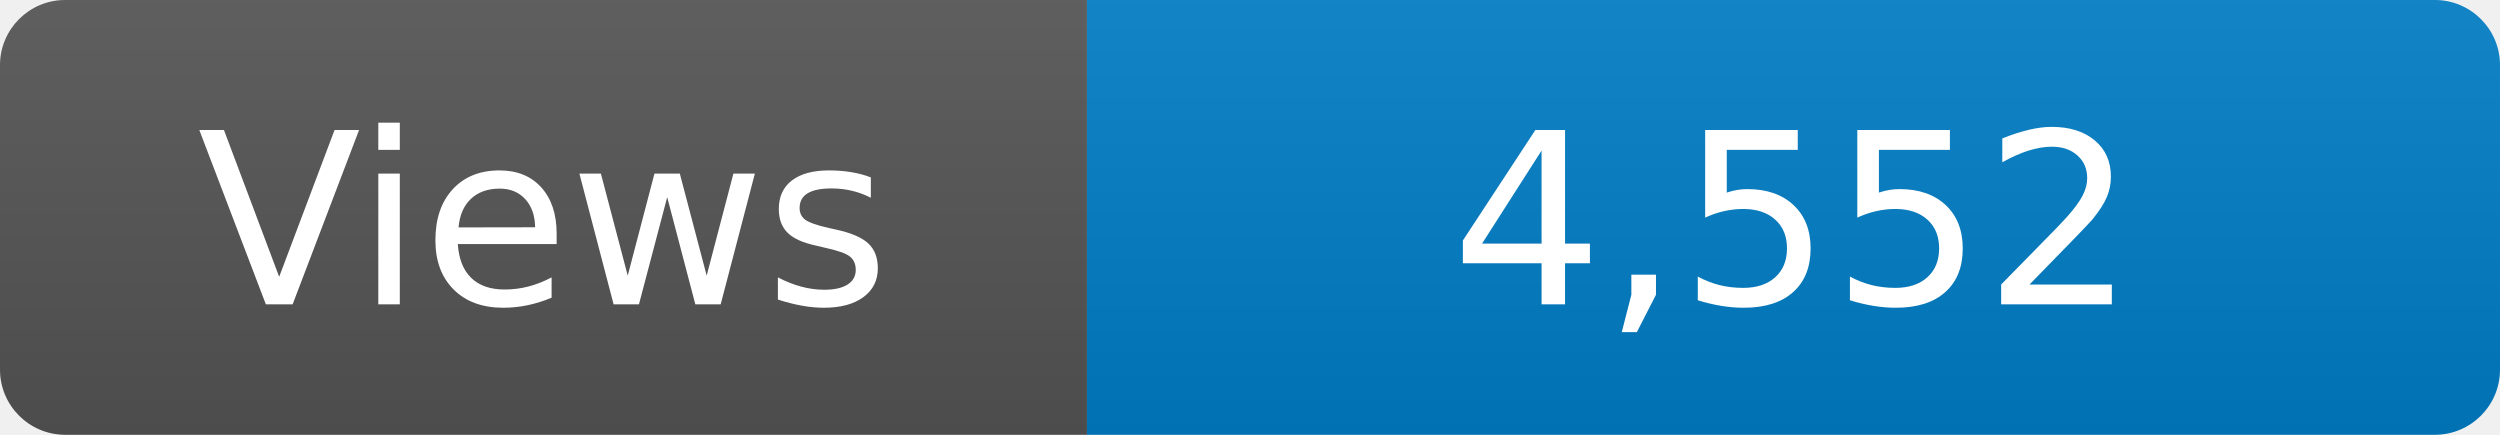
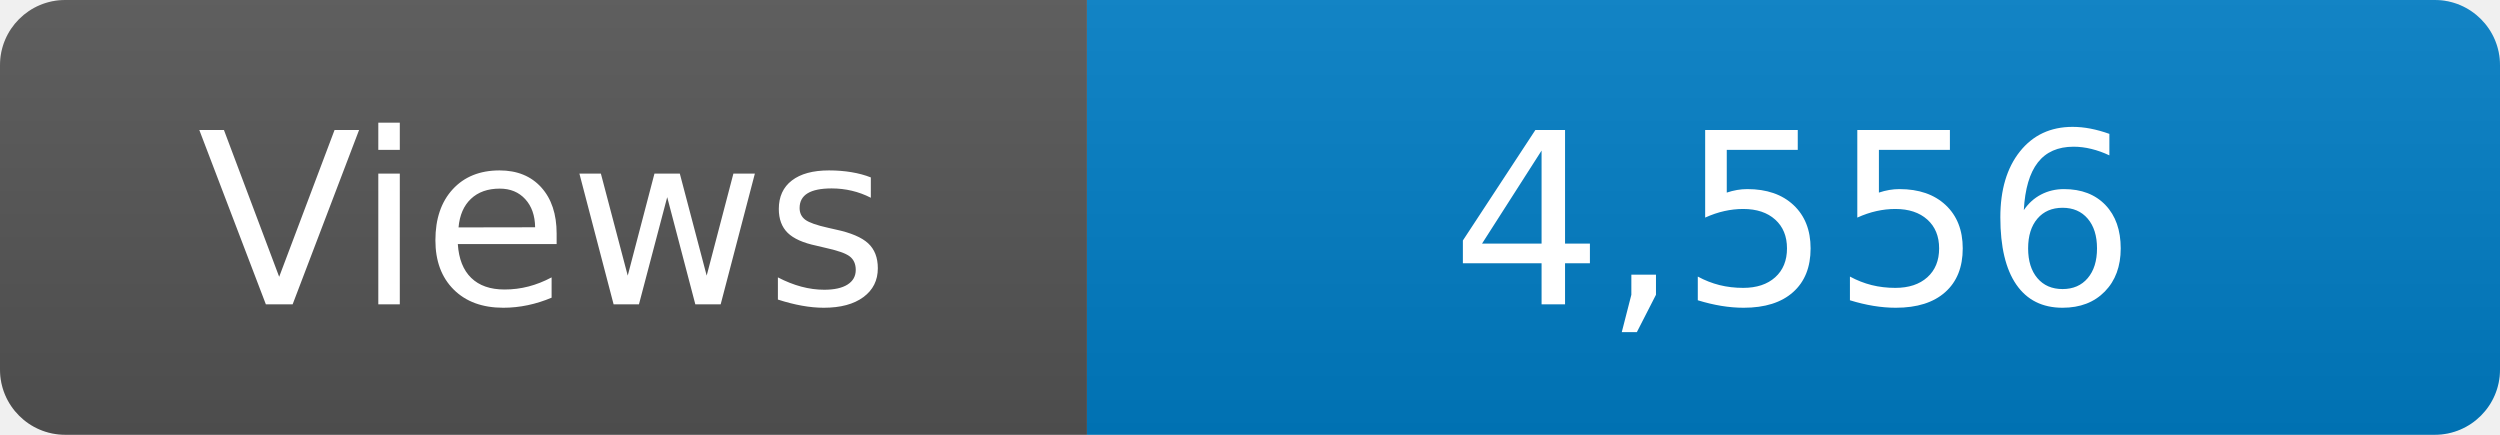
<svg xmlns="http://www.w3.org/2000/svg" width="115" height="20" role="img" aria-label="Maintained?: yes">
  <linearGradient id="s" x2="0" y2="100%">
    <stop offset="0" stop-color="#bbb" stop-opacity=".1" />
    <stop offset="1" stop-opacity=".1" />
  </linearGradient>
  <clipPath id="r">
    <rect width="115" height="20" rx="3" fill="#fff" />
  </clipPath>
  <g clip-path="url(#r)">
    <rect width="50" height="20" fill="#555" />
    <rect x="50" width="160" height="20" fill="#007ec6" />
    <rect width="115" height="20" fill="url(#s)" />
  </g>
  <g fill="#fff" text-anchor="middle" font-family="Verdana,Geneva,DejaVu Sans,sans-serif" font-size="110">
    <text x="250" y="140" transform="scale(.1)" fill="#fff">Views</text>
-     <text x="825" y="140" transform="scale(.1)" fill="#fff">4,552</text>
+     <text x="825" y="140" transform="scale(.1)" fill="#fff">4,556</text>
  </g>
</svg>
